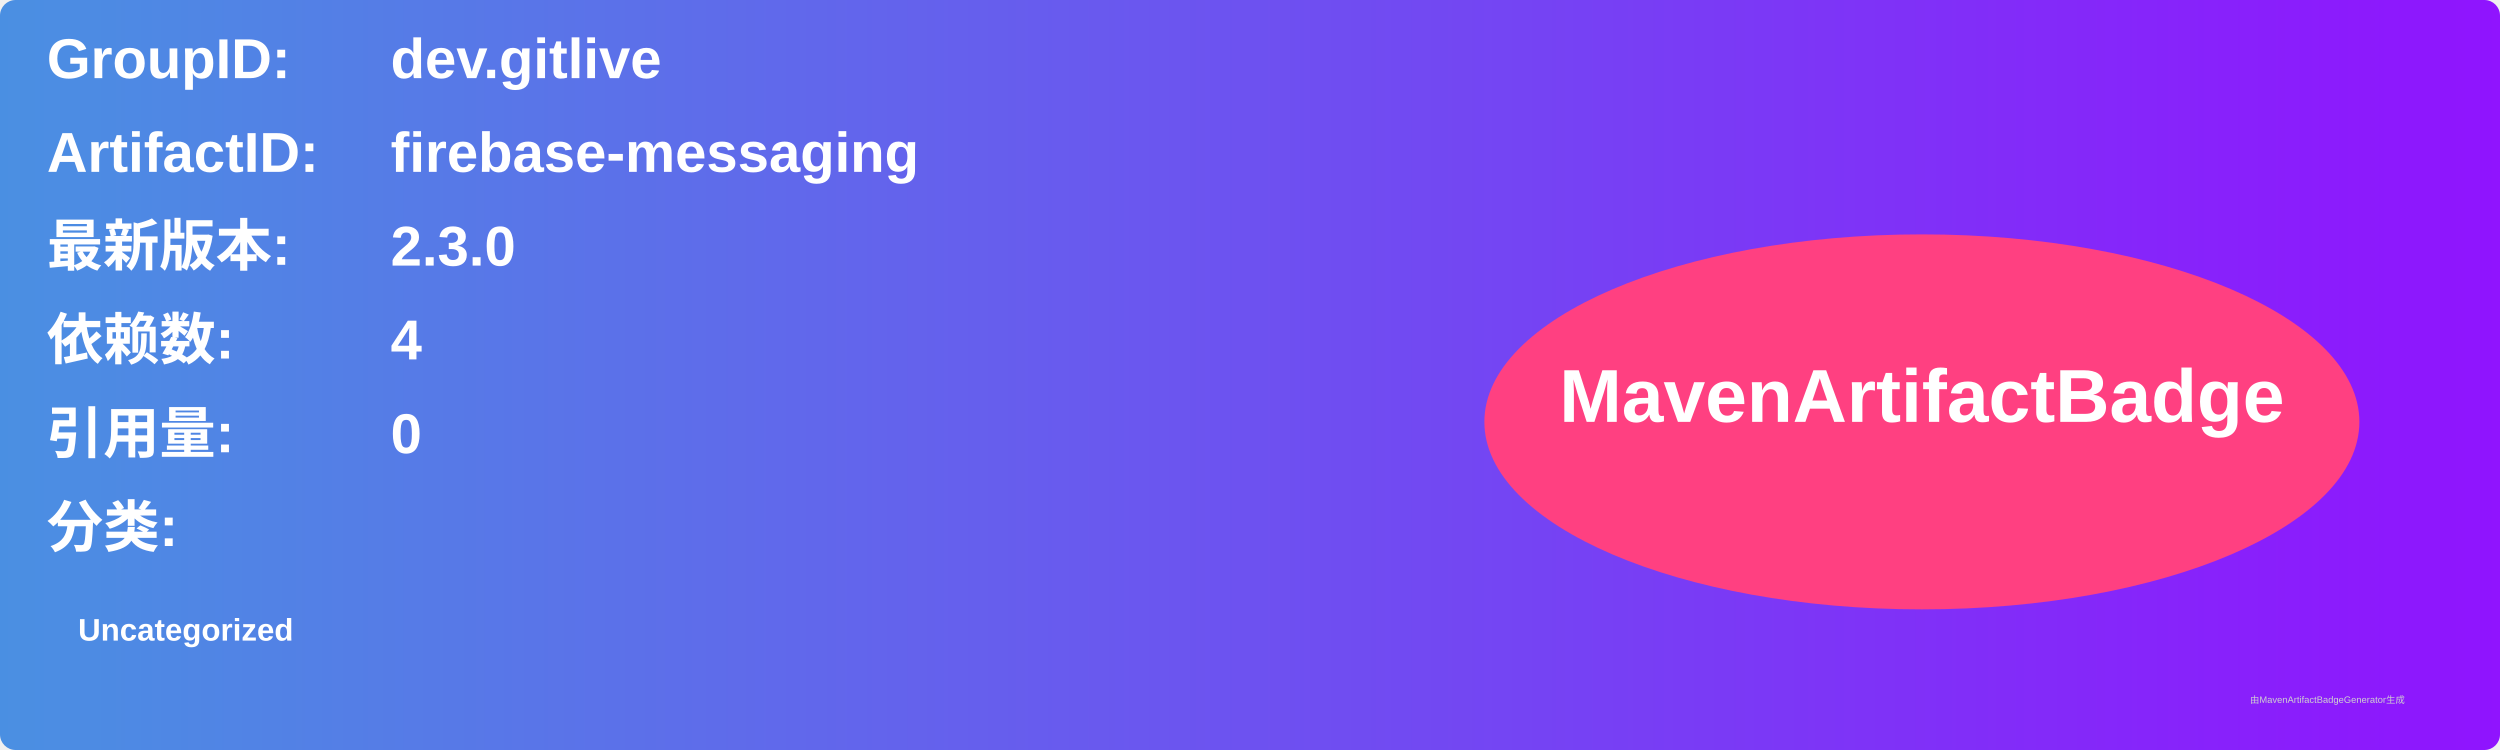
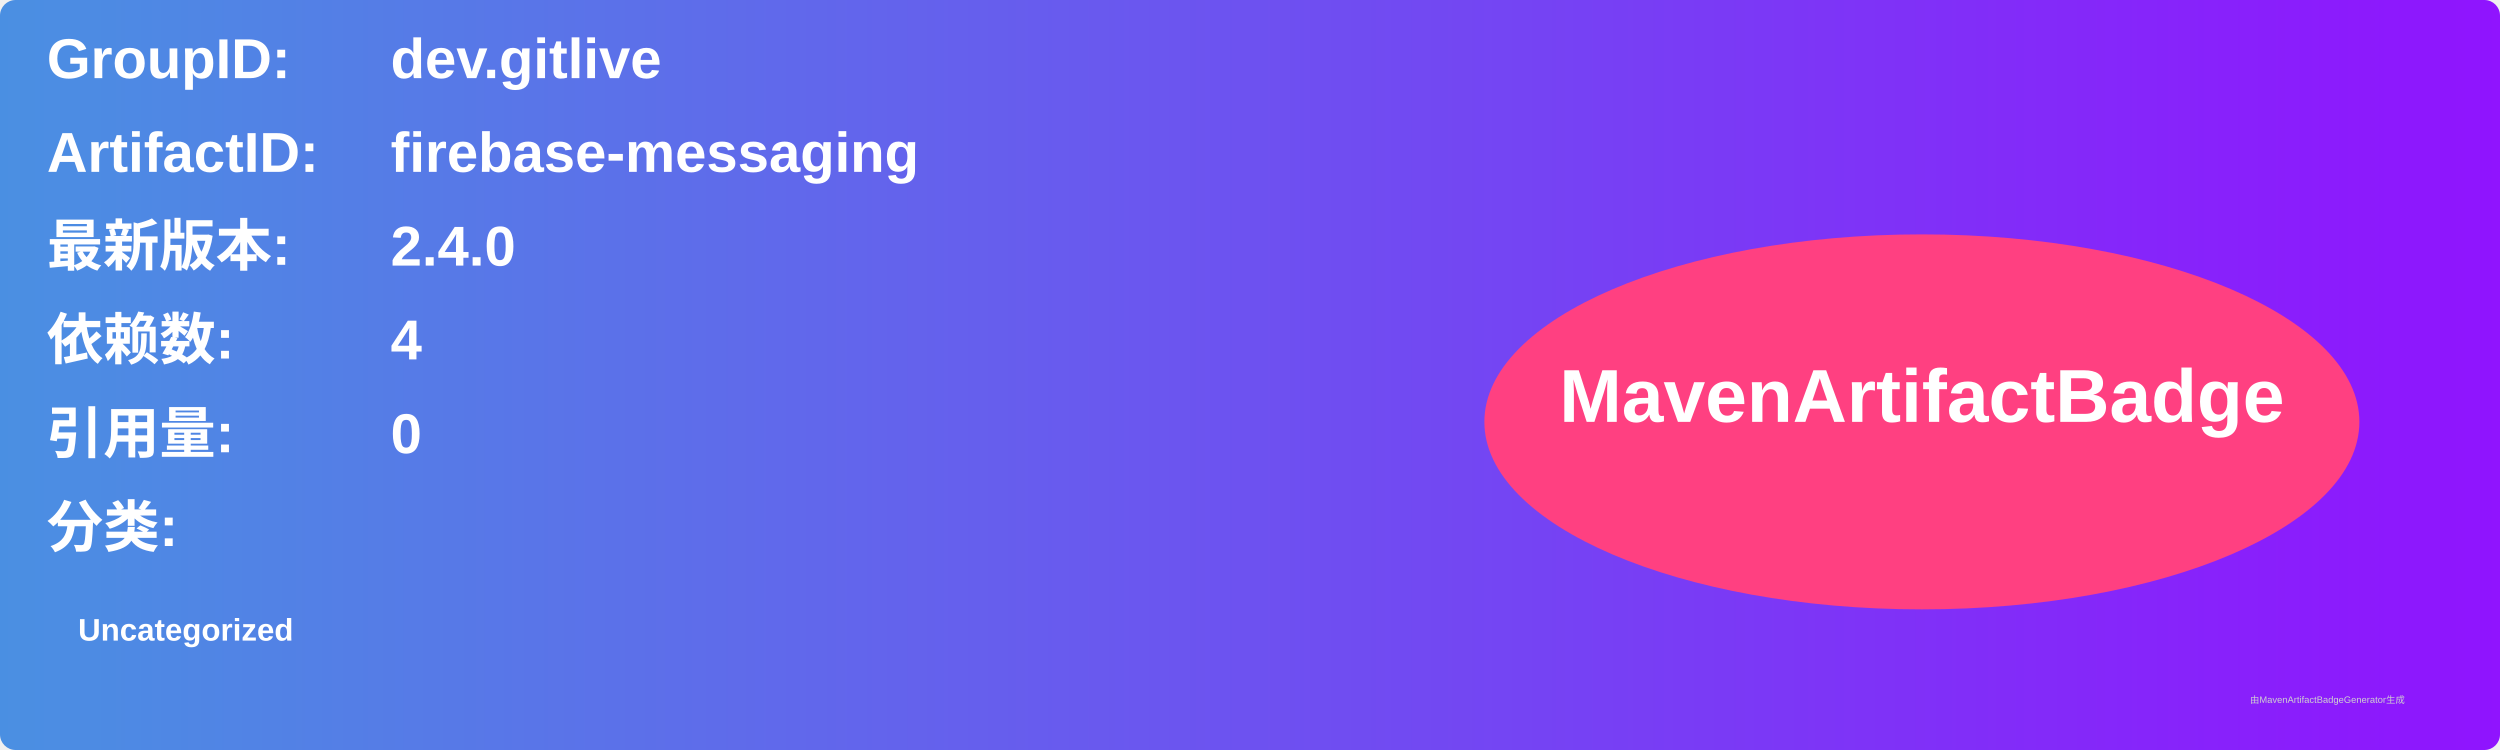
<svg xmlns="http://www.w3.org/2000/svg" width="800" height="240" viewBox="0 0 800 240">
  <linearGradient id="grad" x1="0%" y1="0%" x2="100%" y2="0%">
    <stop offset="0%" stop-color="#4a90e2" />
    <stop offset="100%" stop-color="#9013fe" />
  </linearGradient>
  <rect width="100%" height="100%" rx="5" ry="5" fill="url(#grad)" />
  <g transform="translate(15, 15)">
    <text x="0" y="10" font-family="Arial" font-size="18" fill="white" font-weight="bold" width="260">GroupID:</text>
    <text x="110" y="10" font-family="Arial" font-size="18" fill="white" font-weight="bold" width="460">dev.gitlive</text>
    <text x="0" y="40" font-family="Arial" font-size="18" fill="white" font-weight="bold" width="260">ArtifactID:</text>
    <text x="110" y="40" font-family="Arial" font-size="18" fill="white" font-weight="bold" width="460">firebase-messaging</text>
    <text x="0" y="70" font-family="Arial" font-size="18" fill="white" font-weight="bold">最新版本:</text>
    <text x="110" y="70" font-family="Arial" font-size="18" fill="white" font-weight="bold">
-       <tspan font-weight="bold">2.3.0</tspan>
+       <tspan font-weight="bold">2.4.0</tspan>
    </text>
    <text x="0" y="100" font-family="Arial" font-size="18" fill="white" font-weight="bold">依赖数: </text>
    <text x="110" y="100" font-family="Arial" font-size="18" fill="white">
      <tspan font-weight="bold">4</tspan>
    </text>
    <text x="0" y="130" font-family="Arial" font-size="18" fill="white" font-weight="bold">引用量: </text>
    <text x="110" y="130" font-family="Arial" font-size="18" fill="white">
      <tspan font-weight="bold">0</tspan>
    </text>
    <text x="0" y="160" font-family="Arial" font-size="18" fill="white" font-weight="bold">分类:</text>
    <text x="10" y="190" font-family="Arial" font-size="10" fill="white">
      <tspan font-weight="bold">Uncategorized</tspan>
    </text>
    <ellipse cx="600" cy="120" rx="140" ry="60" fill="#ff4081" />
    <text x="600" y="120" text-anchor="middle" font-family="Arial" font-size="24" fill="white" font-weight="bold">MavenArtifactBadge</text>
  </g>
  <text x="720" y="225" font-family="Arial" font-size="3" fill="#d0d0d0">由MavenArtifactBadgeGenerator生成</text>
</svg>
